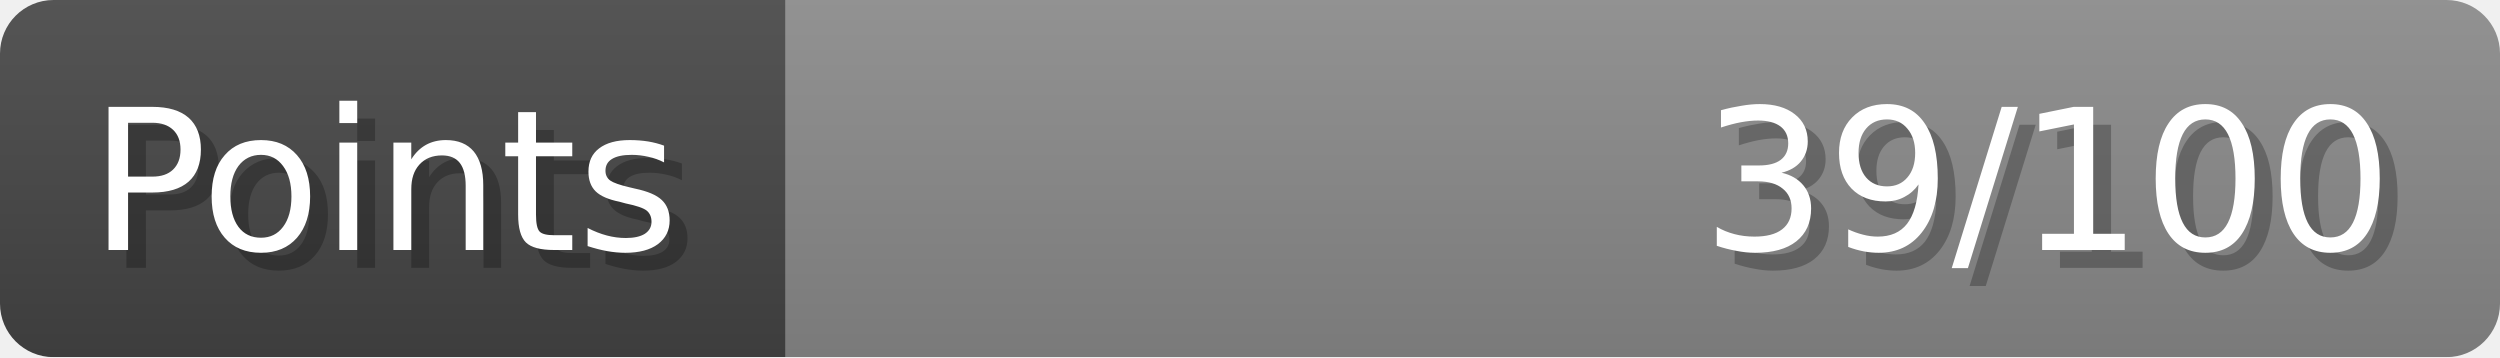
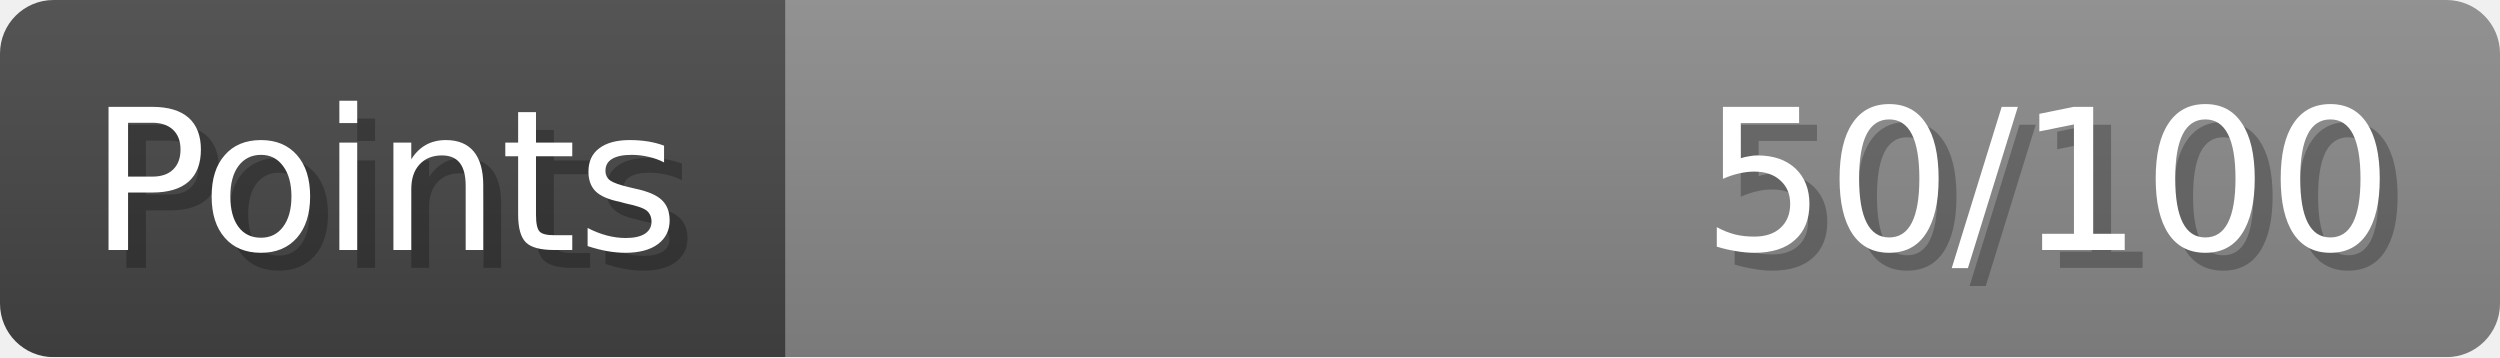
- <svg xmlns="http://www.w3.org/2000/svg" width="140px" height="20px" role="img" aria-label="Points: 39/100">
+ <svg xmlns="http://www.w3.org/2000/svg" width="140px" height="20px" role="img" aria-label="Points: 50/100">
  <linearGradient id="a" x2="0" y2="100%">
    <stop offset="0" stop-opacity=".1" stop-color="#EEE" />
    <stop offset="1" stop-opacity=".1" />
  </linearGradient>
  <mask id="m">
    <rect width="100%" height="100%" rx="3" fill="#FFF" />
  </mask>
  <g mask="url(#m)">
    <rect x="0" y="0" width="44" height="20" fill="#444" />
    <svg x="44" y="0" width="96" height="20">
      <rect width="100%" height="100%" fill="#888888" />
      <rect width="0%" height="100%" fill="#33CC11" transform="">
-         <animate attributeName="width" begin="0.5s" dur="600ms" from="0%" to="39%" repeatCount="1" fill="freeze" calcMode="spline" keyTimes="0; 1" keySplines="0.3, 0.61, 0.355, 1" />
+         <animate attributeName="width" begin="0.5s" dur="600ms" from="0%" to="50%" repeatCount="1" fill="freeze" calcMode="spline" keyTimes="0; 1" keySplines="0.3, 0.61, 0.355, 1" />
      </rect>
    </svg>
    <rect width="140" height="20" fill="url(#a)" />
  </g>
  <g aria-hidden="true" font-size="11" font-family="Verdana, DejaVu Sans, sans-serif" fill="#FFFFFF">
    <text x="6" y="15" fill="#000" opacity="0.25">Points</text>
    <text x="5" y="14">Points</text>
-     <text x="135" y="15" fill="#000" opacity="0.25" text-anchor="end">39/100</text>
-     <text x="134" y="14" text-anchor="end">39/100</text>
+     <text x="135" y="15" fill="#000" opacity="0.25" text-anchor="end">50/100</text>
+     <text x="134" y="14" text-anchor="end">50/100</text>
  </g>
</svg>
